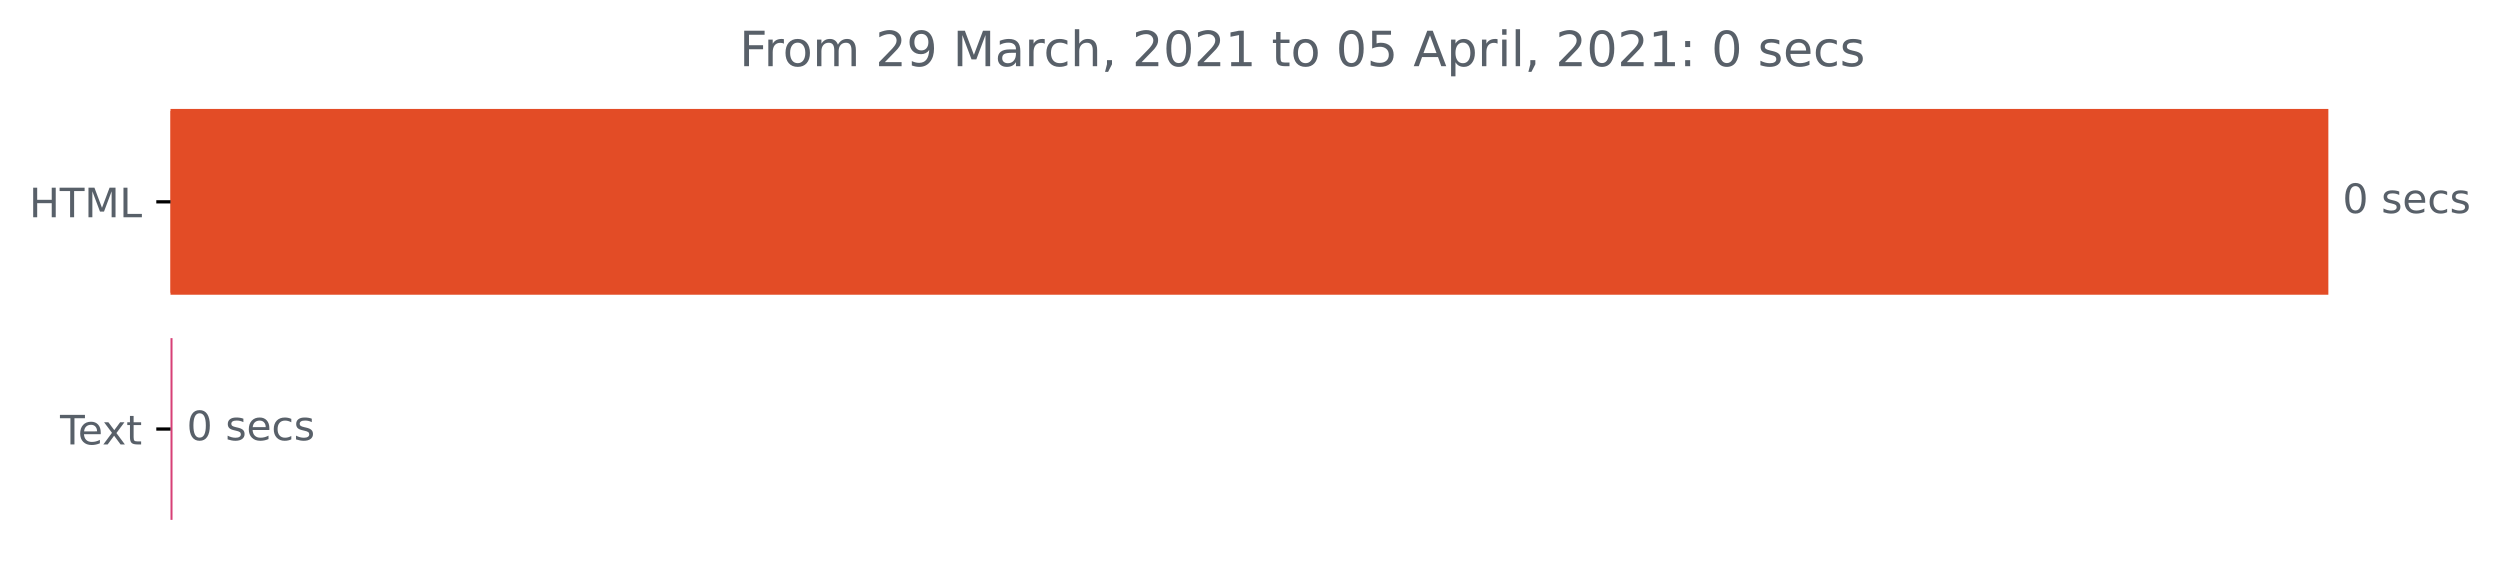
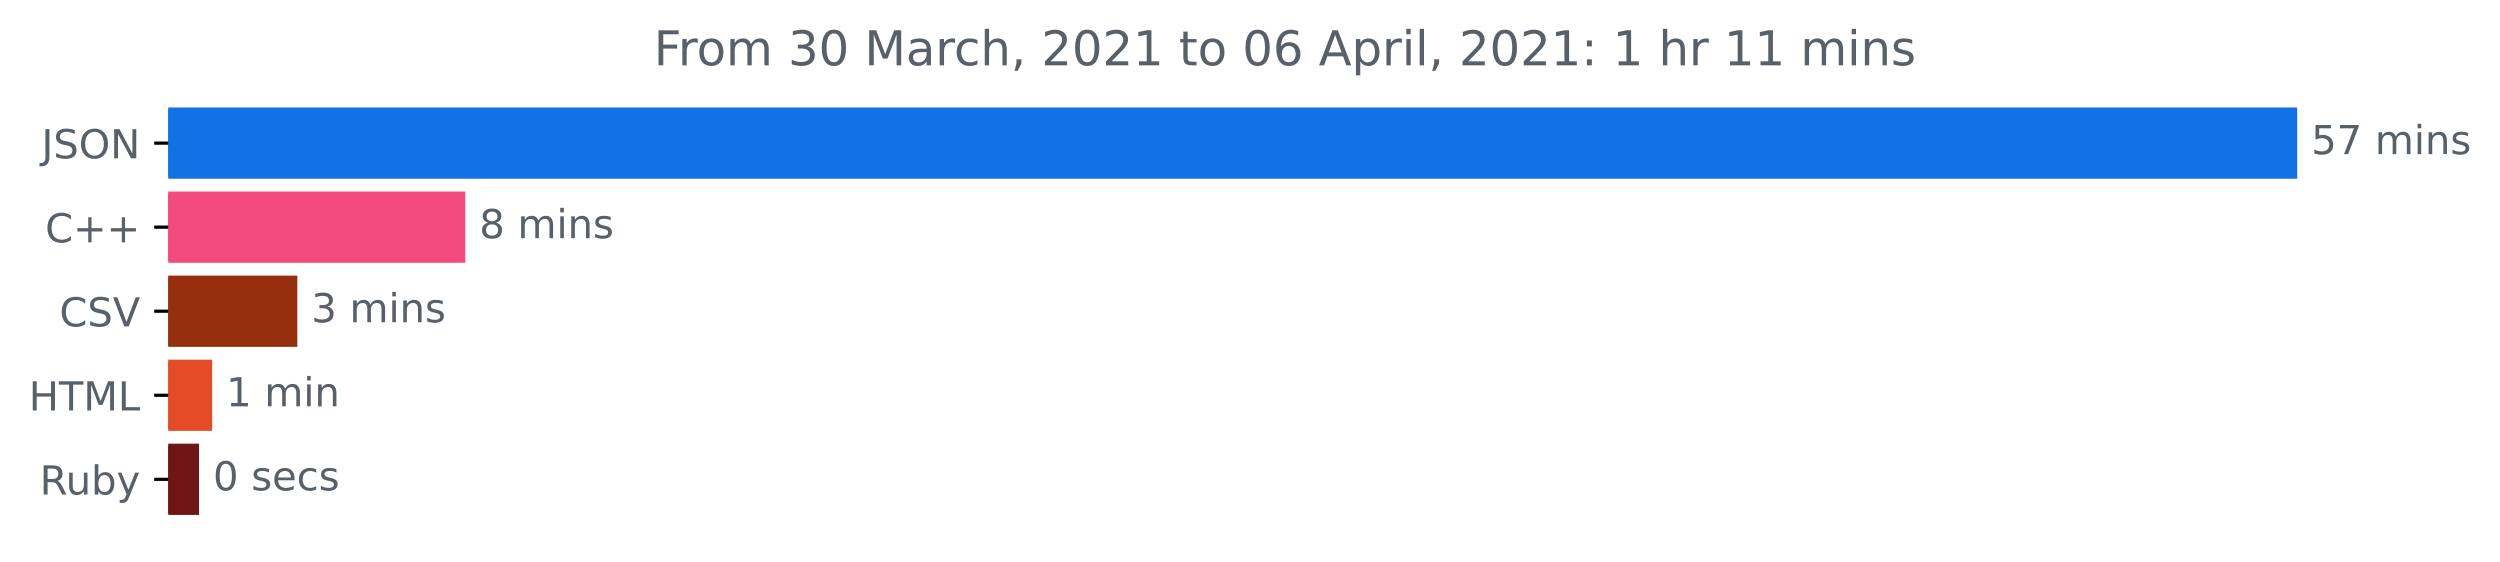
- <svg xmlns="http://www.w3.org/2000/svg" xmlns:xlink="http://www.w3.org/1999/xlink" height="140.398pt" version="1.1" viewBox="0 0 616.268 140.398" width="616.268pt">
+ <svg xmlns="http://www.w3.org/2000/svg" xmlns:xlink="http://www.w3.org/1999/xlink" height="140.398pt" version="1.1" viewBox="0 0 624.625 140.398" width="624.625pt">
  <defs>
    <style type="text/css">*{stroke-linecap:butt;stroke-linejoin:round;}</style>
  </defs>
  <g id="figure_1">
    <g id="patch_1">
-       <path d="M 0 140.398  L 616.268 140.398  L 616.268 0  L 0 0  z " style="fill:none;" />
+       <path d="M 0 140.398  L 624.625 140.398  L 624.625 0  L 0 0  z " style="fill:none;" />
    </g>
    <g id="axes_1">
      <g id="patch_2">
-         <path clip-path="url(#p4496f8d007)" d="M 42.028 27.358  L 573.457 27.358  L 573.457 72.158  L 42.028 72.158  z " style="fill:#e34c26;stroke:#e34c26;stroke-linejoin:miter;" />
+         <path clip-path="url(#pc1aeacf20d)" d="M 42.028 27.358  L 573.457 27.358  L 573.457 44.158  L 42.028 44.158  z " style="fill:#1371e6;stroke:#1371e6;stroke-linejoin:miter;" />
      </g>
      <g id="patch_3">
-         <path clip-path="url(#p4496f8d007)" d="M 42.028 83.358  L 42.028 83.358  L 42.028 128.158  L 42.028 128.158  z " style="fill:#d73f76;stroke:#d73f76;stroke-linejoin:miter;" />
+         <path clip-path="url(#pc1aeacf20d)" d="M 42.028 48.358  L 115.758 48.358  L 115.758 65.158  L 42.028 65.158  z " style="fill:#f34b7d;stroke:#f34b7d;stroke-linejoin:miter;" />
+       </g>
+       <g id="patch_4">
+         <path clip-path="url(#pc1aeacf20d)" d="M 42.028 69.358  L 73.785 69.358  L 73.785 86.158  L 42.028 86.158  z " style="fill:#952f0d;stroke:#952f0d;stroke-linejoin:miter;" />
+       </g>
+       <g id="patch_5">
+         <path clip-path="url(#pc1aeacf20d)" d="M 42.028 90.358  L 52.505 90.358  L 52.505 107.158  L 42.028 107.158  z " style="fill:#e34c26;stroke:#e34c26;stroke-linejoin:miter;" />
+       </g>
+       <g id="patch_6">
+         <path clip-path="url(#pc1aeacf20d)" d="M 42.028 111.358  L 49.231 111.358  L 49.231 128.158  L 42.028 128.158  z " style="fill:#701516;stroke:#701516;stroke-linejoin:miter;" />
      </g>
      <g id="matplotlib.axis_1" />
      <g id="matplotlib.axis_2">
        <g id="ytick_1">
          <g id="line2d_1">
            <defs>
-               <path d="M 0 0  L -3.5 0  " id="m61415376ee" style="stroke:#000000;stroke-width:0.8;" />
+               <path d="M 0 0  L -3.5 0  " id="m73b448da9e" style="stroke:#000000;stroke-width:0.8;" />
            </defs>
            <g>
-               <use style="stroke:#000000;stroke-width:0.8;" x="42.028" xlink:href="#m61415376ee" y="49.758" />
+               <use style="stroke:#000000;stroke-width:0.8;" x="42.028" xlink:href="#m73b448da9e" y="35.758" />
            </g>
          </g>
          <g id="text_1">
-             <g style="fill:#586069;" transform="translate(7.2 53.55734)scale(0.1 -0.1)">
+             <g style="fill:#586069;" transform="translate(10.37656 39.55734)scale(0.1 -0.1)">
+               <defs>
+                 <path d="M 628 4666  L 1259 4666  L 1259 325  Q 1259 -519 939 -900  Q 619 -1281 -91 -1281  L -331 -1281  L -331 -750  L -134 -750  Q 284 -750 456 -515  Q 628 -281 628 325  L 628 4666  z " id="DejaVuSans-4a" transform="scale(0.015625)" />
+                 <path d="M 3425 4513  L 3425 3897  Q 3066 4069 2747 4153  Q 2428 4238 2131 4238  Q 1616 4238 1336 4038  Q 1056 3838 1056 3469  Q 1056 3159 1242 3001  Q 1428 2844 1947 2747  L 2328 2669  Q 3034 2534 3370 2195  Q 3706 1856 3706 1288  Q 3706 609 3251 259  Q 2797 -91 1919 -91  Q 1588 -91 1214 -16  Q 841 59 441 206  L 441 856  Q 825 641 1194 531  Q 1563 422 1919 422  Q 2459 422 2753 634  Q 3047 847 3047 1241  Q 3047 1584 2836 1778  Q 2625 1972 2144 2069  L 1759 2144  Q 1053 2284 737 2584  Q 422 2884 422 3419  Q 422 4038 858 4394  Q 1294 4750 2059 4750  Q 2388 4750 2728 4690  Q 3069 4631 3425 4513  z " id="DejaVuSans-53" transform="scale(0.015625)" />
+                 <path d="M 2522 4238  Q 1834 4238 1429 3725  Q 1025 3213 1025 2328  Q 1025 1447 1429 934  Q 1834 422 2522 422  Q 3209 422 3611 934  Q 4013 1447 4013 2328  Q 4013 3213 3611 3725  Q 3209 4238 2522 4238  z M 2522 4750  Q 3503 4750 4090 4092  Q 4678 3434 4678 2328  Q 4678 1225 4090 567  Q 3503 -91 2522 -91  Q 1538 -91 948 565  Q 359 1222 359 2328  Q 359 3434 948 4092  Q 1538 4750 2522 4750  z " id="DejaVuSans-4f" transform="scale(0.015625)" />
+                 <path d="M 628 4666  L 1478 4666  L 3547 763  L 3547 4666  L 4159 4666  L 4159 0  L 3309 0  L 1241 3903  L 1241 0  L 628 0  L 628 4666  z " id="DejaVuSans-4e" transform="scale(0.015625)" />
+               </defs>
+               <use xlink:href="#DejaVuSans-4a" />
+               <use x="29.492" xlink:href="#DejaVuSans-53" />
+               <use x="92.969" xlink:href="#DejaVuSans-4f" />
+               <use x="171.68" xlink:href="#DejaVuSans-4e" />
+             </g>
+           </g>
+         </g>
+         <g id="ytick_2">
+           <g id="line2d_2">
+             <g>
+               <use style="stroke:#000000;stroke-width:0.8;" x="42.028" xlink:href="#m73b448da9e" y="56.758" />
+             </g>
+           </g>
+           <g id="text_2">
+             <g style="fill:#586069;" transform="translate(11.28594 60.55734)scale(0.1 -0.1)">
+               <defs>
+                 <path d="M 4122 4306  L 4122 3641  Q 3803 3938 3442 4084  Q 3081 4231 2675 4231  Q 1875 4231 1450 3742  Q 1025 3253 1025 2328  Q 1025 1406 1450 917  Q 1875 428 2675 428  Q 3081 428 3442 575  Q 3803 722 4122 1019  L 4122 359  Q 3791 134 3420 21  Q 3050 -91 2638 -91  Q 1578 -91 968 557  Q 359 1206 359 2328  Q 359 3453 968 4101  Q 1578 4750 2638 4750  Q 3056 4750 3426 4639  Q 3797 4528 4122 4306  z " id="DejaVuSans-43" transform="scale(0.015625)" />
+                 <path d="M 2944 4013  L 2944 2272  L 4684 2272  L 4684 1741  L 2944 1741  L 2944 0  L 2419 0  L 2419 1741  L 678 1741  L 678 2272  L 2419 2272  L 2419 4013  L 2944 4013  z " id="DejaVuSans-2b" transform="scale(0.015625)" />
+               </defs>
+               <use xlink:href="#DejaVuSans-43" />
+               <use x="69.824" xlink:href="#DejaVuSans-2b" />
+               <use x="153.613" xlink:href="#DejaVuSans-2b" />
+             </g>
+           </g>
+         </g>
+         <g id="ytick_3">
+           <g id="line2d_3">
+             <g>
+               <use style="stroke:#000000;stroke-width:0.8;" x="42.028" xlink:href="#m73b448da9e" y="77.758" />
+             </g>
+           </g>
+           <g id="text_3">
+             <g style="fill:#586069;" transform="translate(14.85625 81.55734)scale(0.1 -0.1)">
+               <defs>
+                 <path d="M 1831 0  L 50 4666  L 709 4666  L 2188 738  L 3669 4666  L 4325 4666  L 2547 0  L 1831 0  z " id="DejaVuSans-56" transform="scale(0.015625)" />
+               </defs>
+               <use xlink:href="#DejaVuSans-43" />
+               <use x="69.824" xlink:href="#DejaVuSans-53" />
+               <use x="133.301" xlink:href="#DejaVuSans-56" />
+             </g>
+           </g>
+         </g>
+         <g id="ytick_4">
+           <g id="line2d_4">
+             <g>
+               <use style="stroke:#000000;stroke-width:0.8;" x="42.028" xlink:href="#m73b448da9e" y="98.758" />
+             </g>
+           </g>
+           <g id="text_4">
+             <g style="fill:#586069;" transform="translate(7.2 102.5573)scale(0.1 -0.1)">
              <defs>
                <path d="M 628 4666  L 1259 4666  L 1259 2753  L 3553 2753  L 3553 4666  L 4184 4666  L 4184 0  L 3553 0  L 3553 2222  L 1259 2222  L 1259 0  L 628 0  L 628 4666  z " id="DejaVuSans-48" transform="scale(0.015625)" />
                <path d="M -19 4666  L 3928 4666  L 3928 4134  L 2272 4134  L 2272 0  L 1638 0  L 1638 4134  L -19 4134  L -19 4666  z " id="DejaVuSans-54" transform="scale(0.015625)" />
                <path d="M 628 4666  L 1569 4666  L 2759 1491  L 3956 4666  L 4897 4666  L 4897 0  L 4281 0  L 4281 4097  L 3078 897  L 2444 897  L 1241 4097  L 1241 0  L 628 0  L 628 4666  z " id="DejaVuSans-4d" transform="scale(0.015625)" />
                <path d="M 628 4666  L 1259 4666  L 1259 531  L 3531 531  L 3531 0  L 628 0  L 628 4666  z " id="DejaVuSans-4c" transform="scale(0.015625)" />
              </defs>
              <use xlink:href="#DejaVuSans-48" />
              <use x="75.195" xlink:href="#DejaVuSans-54" />
              <use x="136.279" xlink:href="#DejaVuSans-4d" />
              <use x="222.559" xlink:href="#DejaVuSans-4c" />
            </g>
          </g>
        </g>
-         <g id="ytick_2">
-           <g id="line2d_2">
-             <g>
-               <use style="stroke:#000000;stroke-width:0.8;" x="42.028" xlink:href="#m61415376ee" y="105.758" />
-             </g>
-           </g>
-           <g id="text_2">
-             <g style="fill:#586069;" transform="translate(14.80312 109.5573)scale(0.1 -0.1)">
-               <defs>
-                 <path d="M 3597 1894  L 3597 1613  L 953 1613  Q 991 1019 1311 708  Q 1631 397 2203 397  Q 2534 397 2845 478  Q 3156 559 3463 722  L 3463 178  Q 3153 47 2828 -22  Q 2503 -91 2169 -91  Q 1331 -91 842 396  Q 353 884 353 1716  Q 353 2575 817 3079  Q 1281 3584 2069 3584  Q 2775 3584 3186 3129  Q 3597 2675 3597 1894  z M 3022 2063  Q 3016 2534 2758 2815  Q 2500 3097 2075 3097  Q 1594 3097 1305 2825  Q 1016 2553 972 2059  L 3022 2063  z " id="DejaVuSans-65" transform="scale(0.015625)" />
-                 <path d="M 3513 3500  L 2247 1797  L 3578 0  L 2900 0  L 1881 1375  L 863 0  L 184 0  L 1544 1831  L 300 3500  L 978 3500  L 1906 2253  L 2834 3500  L 3513 3500  z " id="DejaVuSans-78" transform="scale(0.015625)" />
-                 <path d="M 1172 4494  L 1172 3500  L 2356 3500  L 2356 3053  L 1172 3053  L 1172 1153  Q 1172 725 1289 603  Q 1406 481 1766 481  L 2356 481  L 2356 0  L 1766 0  Q 1100 0 847 248  Q 594 497 594 1153  L 594 3053  L 172 3053  L 172 3500  L 594 3500  L 594 4494  L 1172 4494  z " id="DejaVuSans-74" transform="scale(0.015625)" />
-               </defs>
-               <use xlink:href="#DejaVuSans-54" />
-               <use x="44.084" xlink:href="#DejaVuSans-65" />
-               <use x="103.857" xlink:href="#DejaVuSans-78" />
-               <use x="163.037" xlink:href="#DejaVuSans-74" />
-             </g>
-           </g>
-         </g>
-       </g>
-       <g id="text_3">
-         <g style="fill:#586069;" transform="translate(577.4567 52.5175)scale(0.1 -0.1)">
+         <g id="ytick_5">
+           <g id="line2d_5">
+             <g>
+               <use style="stroke:#000000;stroke-width:0.8;" x="42.028" xlink:href="#m73b448da9e" y="119.758" />
+             </g>
+           </g>
+           <g id="text_5">
+             <g style="fill:#586069;" transform="translate(9.925 123.5573)scale(0.1 -0.1)">
+               <defs>
+                 <path d="M 2841 2188  Q 3044 2119 3236 1894  Q 3428 1669 3622 1275  L 4263 0  L 3584 0  L 2988 1197  Q 2756 1666 2539 1819  Q 2322 1972 1947 1972  L 1259 1972  L 1259 0  L 628 0  L 628 4666  L 2053 4666  Q 2853 4666 3247 4331  Q 3641 3997 3641 3322  Q 3641 2881 3436 2590  Q 3231 2300 2841 2188  z M 1259 4147  L 1259 2491  L 2053 2491  Q 2509 2491 2742 2702  Q 2975 2913 2975 3322  Q 2975 3731 2742 3939  Q 2509 4147 2053 4147  L 1259 4147  z " id="DejaVuSans-52" transform="scale(0.015625)" />
+                 <path d="M 544 1381  L 544 3500  L 1119 3500  L 1119 1403  Q 1119 906 1312 657  Q 1506 409 1894 409  Q 2359 409 2629 706  Q 2900 1003 2900 1516  L 2900 3500  L 3475 3500  L 3475 0  L 2900 0  L 2900 538  Q 2691 219 2414 64  Q 2138 -91 1772 -91  Q 1169 -91 856 284  Q 544 659 544 1381  z M 1991 3584  L 1991 3584  z " id="DejaVuSans-75" transform="scale(0.015625)" />
+                 <path d="M 3116 1747  Q 3116 2381 2855 2742  Q 2594 3103 2138 3103  Q 1681 3103 1420 2742  Q 1159 2381 1159 1747  Q 1159 1113 1420 752  Q 1681 391 2138 391  Q 2594 391 2855 752  Q 3116 1113 3116 1747  z M 1159 2969  Q 1341 3281 1617 3432  Q 1894 3584 2278 3584  Q 2916 3584 3314 3078  Q 3713 2572 3713 1747  Q 3713 922 3314 415  Q 2916 -91 2278 -91  Q 1894 -91 1617 61  Q 1341 213 1159 525  L 1159 0  L 581 0  L 581 4863  L 1159 4863  L 1159 2969  z " id="DejaVuSans-62" transform="scale(0.015625)" />
+                 <path d="M 2059 -325  Q 1816 -950 1584 -1140  Q 1353 -1331 966 -1331  L 506 -1331  L 506 -850  L 844 -850  Q 1081 -850 1212 -737  Q 1344 -625 1503 -206  L 1606 56  L 191 3500  L 800 3500  L 1894 763  L 2988 3500  L 3597 3500  L 2059 -325  z " id="DejaVuSans-79" transform="scale(0.015625)" />
+               </defs>
+               <use xlink:href="#DejaVuSans-52" />
+               <use x="64.982" xlink:href="#DejaVuSans-75" />
+               <use x="128.361" xlink:href="#DejaVuSans-62" />
+               <use x="191.838" xlink:href="#DejaVuSans-79" />
+             </g>
+           </g>
+         </g>
+       </g>
+       <g id="text_6">
+         <g style="fill:#586069;" transform="translate(577.4567 38.5175)scale(0.1 -0.1)">
+           <defs>
+             <path d="M 691 4666  L 3169 4666  L 3169 4134  L 1269 4134  L 1269 2991  Q 1406 3038 1543 3061  Q 1681 3084 1819 3084  Q 2600 3084 3056 2656  Q 3513 2228 3513 1497  Q 3513 744 3044 326  Q 2575 -91 1722 -91  Q 1428 -91 1123 -41  Q 819 9 494 109  L 494 744  Q 775 591 1075 516  Q 1375 441 1709 441  Q 2250 441 2565 725  Q 2881 1009 2881 1497  Q 2881 1984 2565 2268  Q 2250 2553 1709 2553  Q 1456 2553 1204 2497  Q 953 2441 691 2322  L 691 4666  z " id="DejaVuSans-35" transform="scale(0.015625)" />
+             <path d="M 525 4666  L 3525 4666  L 3525 4397  L 1831 0  L 1172 0  L 2766 4134  L 525 4134  L 525 4666  z " id="DejaVuSans-37" transform="scale(0.015625)" />
+             <path id="DejaVuSans-20" transform="scale(0.015625)" />
+             <path d="M 3328 2828  Q 3544 3216 3844 3400  Q 4144 3584 4550 3584  Q 5097 3584 5394 3201  Q 5691 2819 5691 2113  L 5691 0  L 5113 0  L 5113 2094  Q 5113 2597 4934 2840  Q 4756 3084 4391 3084  Q 3944 3084 3684 2787  Q 3425 2491 3425 1978  L 3425 0  L 2847 0  L 2847 2094  Q 2847 2600 2669 2842  Q 2491 3084 2119 3084  Q 1678 3084 1418 2786  Q 1159 2488 1159 1978  L 1159 0  L 581 0  L 581 3500  L 1159 3500  L 1159 2956  Q 1356 3278 1631 3431  Q 1906 3584 2284 3584  Q 2666 3584 2933 3390  Q 3200 3197 3328 2828  z " id="DejaVuSans-6d" transform="scale(0.015625)" />
+             <path d="M 603 3500  L 1178 3500  L 1178 0  L 603 0  L 603 3500  z M 603 4863  L 1178 4863  L 1178 4134  L 603 4134  L 603 4863  z " id="DejaVuSans-69" transform="scale(0.015625)" />
+             <path d="M 3513 2113  L 3513 0  L 2938 0  L 2938 2094  Q 2938 2591 2744 2837  Q 2550 3084 2163 3084  Q 1697 3084 1428 2787  Q 1159 2491 1159 1978  L 1159 0  L 581 0  L 581 3500  L 1159 3500  L 1159 2956  Q 1366 3272 1645 3428  Q 1925 3584 2291 3584  Q 2894 3584 3203 3211  Q 3513 2838 3513 2113  z " id="DejaVuSans-6e" transform="scale(0.015625)" />
+             <path d="M 2834 3397  L 2834 2853  Q 2591 2978 2328 3040  Q 2066 3103 1784 3103  Q 1356 3103 1142 2972  Q 928 2841 928 2578  Q 928 2378 1081 2264  Q 1234 2150 1697 2047  L 1894 2003  Q 2506 1872 2764 1633  Q 3022 1394 3022 966  Q 3022 478 2636 193  Q 2250 -91 1575 -91  Q 1294 -91 989 -36  Q 684 19 347 128  L 347 722  Q 666 556 975 473  Q 1284 391 1588 391  Q 1994 391 2212 530  Q 2431 669 2431 922  Q 2431 1156 2273 1281  Q 2116 1406 1581 1522  L 1381 1569  Q 847 1681 609 1914  Q 372 2147 372 2553  Q 372 3047 722 3315  Q 1072 3584 1716 3584  Q 2034 3584 2315 3537  Q 2597 3491 2834 3397  z " id="DejaVuSans-73" transform="scale(0.015625)" />
+           </defs>
+           <use xlink:href="#DejaVuSans-35" />
+           <use x="63.623" xlink:href="#DejaVuSans-37" />
+           <use x="127.246" xlink:href="#DejaVuSans-20" />
+           <use x="159.033" xlink:href="#DejaVuSans-6d" />
+           <use x="256.445" xlink:href="#DejaVuSans-69" />
+           <use x="284.229" xlink:href="#DejaVuSans-6e" />
+           <use x="347.607" xlink:href="#DejaVuSans-73" />
+         </g>
+       </g>
+       <g id="text_7">
+         <g style="fill:#586069;" transform="translate(119.7576 59.5175)scale(0.1 -0.1)">
+           <defs>
+             <path d="M 2034 2216  Q 1584 2216 1326 1975  Q 1069 1734 1069 1313  Q 1069 891 1326 650  Q 1584 409 2034 409  Q 2484 409 2743 651  Q 3003 894 3003 1313  Q 3003 1734 2745 1975  Q 2488 2216 2034 2216  z M 1403 2484  Q 997 2584 770 2862  Q 544 3141 544 3541  Q 544 4100 942 4425  Q 1341 4750 2034 4750  Q 2731 4750 3128 4425  Q 3525 4100 3525 3541  Q 3525 3141 3298 2862  Q 3072 2584 2669 2484  Q 3125 2378 3379 2068  Q 3634 1759 3634 1313  Q 3634 634 3220 271  Q 2806 -91 2034 -91  Q 1263 -91 848 271  Q 434 634 434 1313  Q 434 1759 690 2068  Q 947 2378 1403 2484  z M 1172 3481  Q 1172 3119 1398 2916  Q 1625 2713 2034 2713  Q 2441 2713 2670 2916  Q 2900 3119 2900 3481  Q 2900 3844 2670 4047  Q 2441 4250 2034 4250  Q 1625 4250 1398 4047  Q 1172 3844 1172 3481  z " id="DejaVuSans-38" transform="scale(0.015625)" />
+           </defs>
+           <use xlink:href="#DejaVuSans-38" />
+           <use x="63.623" xlink:href="#DejaVuSans-20" />
+           <use x="95.41" xlink:href="#DejaVuSans-6d" />
+           <use x="192.822" xlink:href="#DejaVuSans-69" />
+           <use x="220.605" xlink:href="#DejaVuSans-6e" />
+           <use x="283.984" xlink:href="#DejaVuSans-73" />
+         </g>
+       </g>
+       <g id="text_8">
+         <g style="fill:#586069;" transform="translate(77.7855 80.5175)scale(0.1 -0.1)">
+           <defs>
+             <path d="M 2597 2516  Q 3050 2419 3304 2112  Q 3559 1806 3559 1356  Q 3559 666 3084 287  Q 2609 -91 1734 -91  Q 1441 -91 1130 -33  Q 819 25 488 141  L 488 750  Q 750 597 1062 519  Q 1375 441 1716 441  Q 2309 441 2620 675  Q 2931 909 2931 1356  Q 2931 1769 2642 2001  Q 2353 2234 1838 2234  L 1294 2234  L 1294 2753  L 1863 2753  Q 2328 2753 2575 2939  Q 2822 3125 2822 3475  Q 2822 3834 2567 4026  Q 2313 4219 1838 4219  Q 1578 4219 1281 4162  Q 984 4106 628 3988  L 628 4550  Q 988 4650 1302 4700  Q 1616 4750 1894 4750  Q 2613 4750 3031 4423  Q 3450 4097 3450 3541  Q 3450 3153 3228 2886  Q 3006 2619 2597 2516  z " id="DejaVuSans-33" transform="scale(0.015625)" />
+           </defs>
+           <use xlink:href="#DejaVuSans-33" />
+           <use x="63.623" xlink:href="#DejaVuSans-20" />
+           <use x="95.41" xlink:href="#DejaVuSans-6d" />
+           <use x="192.822" xlink:href="#DejaVuSans-69" />
+           <use x="220.605" xlink:href="#DejaVuSans-6e" />
+           <use x="283.984" xlink:href="#DejaVuSans-73" />
+         </g>
+       </g>
+       <g id="text_9">
+         <g style="fill:#586069;" transform="translate(56.50478 101.5175)scale(0.1 -0.1)">
+           <defs>
+             <path d="M 794 531  L 1825 531  L 1825 4091  L 703 3866  L 703 4441  L 1819 4666  L 2450 4666  L 2450 531  L 3481 531  L 3481 0  L 794 0  L 794 531  z " id="DejaVuSans-31" transform="scale(0.015625)" />
+           </defs>
+           <use xlink:href="#DejaVuSans-31" />
+           <use x="63.623" xlink:href="#DejaVuSans-20" />
+           <use x="95.41" xlink:href="#DejaVuSans-6d" />
+           <use x="192.822" xlink:href="#DejaVuSans-69" />
+           <use x="220.605" xlink:href="#DejaVuSans-6e" />
+         </g>
+       </g>
+       <g id="text_10">
+         <g style="fill:#586069;" transform="translate(53.23083 122.5175)scale(0.1 -0.1)">
          <defs>
            <path d="M 2034 4250  Q 1547 4250 1301 3770  Q 1056 3291 1056 2328  Q 1056 1369 1301 889  Q 1547 409 2034 409  Q 2525 409 2770 889  Q 3016 1369 3016 2328  Q 3016 3291 2770 3770  Q 2525 4250 2034 4250  z M 2034 4750  Q 2819 4750 3233 4129  Q 3647 3509 3647 2328  Q 3647 1150 3233 529  Q 2819 -91 2034 -91  Q 1250 -91 836 529  Q 422 1150 422 2328  Q 422 3509 836 4129  Q 1250 4750 2034 4750  z " id="DejaVuSans-30" transform="scale(0.015625)" />
-             <path id="DejaVuSans-20" transform="scale(0.015625)" />
-             <path d="M 2834 3397  L 2834 2853  Q 2591 2978 2328 3040  Q 2066 3103 1784 3103  Q 1356 3103 1142 2972  Q 928 2841 928 2578  Q 928 2378 1081 2264  Q 1234 2150 1697 2047  L 1894 2003  Q 2506 1872 2764 1633  Q 3022 1394 3022 966  Q 3022 478 2636 193  Q 2250 -91 1575 -91  Q 1294 -91 989 -36  Q 684 19 347 128  L 347 722  Q 666 556 975 473  Q 1284 391 1588 391  Q 1994 391 2212 530  Q 2431 669 2431 922  Q 2431 1156 2273 1281  Q 2116 1406 1581 1522  L 1381 1569  Q 847 1681 609 1914  Q 372 2147 372 2553  Q 372 3047 722 3315  Q 1072 3584 1716 3584  Q 2034 3584 2315 3537  Q 2597 3491 2834 3397  z " id="DejaVuSans-73" transform="scale(0.015625)" />
+             <path d="M 3597 1894  L 3597 1613  L 953 1613  Q 991 1019 1311 708  Q 1631 397 2203 397  Q 2534 397 2845 478  Q 3156 559 3463 722  L 3463 178  Q 3153 47 2828 -22  Q 2503 -91 2169 -91  Q 1331 -91 842 396  Q 353 884 353 1716  Q 353 2575 817 3079  Q 1281 3584 2069 3584  Q 2775 3584 3186 3129  Q 3597 2675 3597 1894  z M 3022 2063  Q 3016 2534 2758 2815  Q 2500 3097 2075 3097  Q 1594 3097 1305 2825  Q 1016 2553 972 2059  L 3022 2063  z " id="DejaVuSans-65" transform="scale(0.015625)" />
            <path d="M 3122 3366  L 3122 2828  Q 2878 2963 2633 3030  Q 2388 3097 2138 3097  Q 1578 3097 1268 2742  Q 959 2388 959 1747  Q 959 1106 1268 751  Q 1578 397 2138 397  Q 2388 397 2633 464  Q 2878 531 3122 666  L 3122 134  Q 2881 22 2623 -34  Q 2366 -91 2075 -91  Q 1284 -91 818 406  Q 353 903 353 1747  Q 353 2603 823 3093  Q 1294 3584 2113 3584  Q 2378 3584 2631 3529  Q 2884 3475 3122 3366  z " id="DejaVuSans-63" transform="scale(0.015625)" />
          </defs>
          <use xlink:href="#DejaVuSans-30" />
          <use x="63.623" xlink:href="#DejaVuSans-20" />
          <use x="95.41" xlink:href="#DejaVuSans-73" />
          <use x="147.51" xlink:href="#DejaVuSans-65" />
          <use x="209.033" xlink:href="#DejaVuSans-63" />
          <use x="264.014" xlink:href="#DejaVuSans-73" />
        </g>
      </g>
-       <g id="text_4">
-         <g style="fill:#586069;" transform="translate(46.02813 108.5175)scale(0.1 -0.1)">
-           <use xlink:href="#DejaVuSans-30" />
-           <use x="63.623" xlink:href="#DejaVuSans-20" />
-           <use x="95.41" xlink:href="#DejaVuSans-73" />
-           <use x="147.51" xlink:href="#DejaVuSans-65" />
-           <use x="209.033" xlink:href="#DejaVuSans-63" />
-           <use x="264.014" xlink:href="#DejaVuSans-73" />
-         </g>
-       </g>
-       <g id="text_5">
-         <g style="fill:#586069;" transform="translate(182.2744 16.31812)scale(0.12 -0.12)">
+       <g id="text_11">
+         <g style="fill:#586069;" transform="translate(163.3594 16.31812)scale(0.12 -0.12)">
          <defs>
            <path d="M 628 4666  L 3309 4666  L 3309 4134  L 1259 4134  L 1259 2759  L 3109 2759  L 3109 2228  L 1259 2228  L 1259 0  L 628 0  L 628 4666  z " id="DejaVuSans-46" transform="scale(0.015625)" />
            <path d="M 2631 2963  Q 2534 3019 2420 3045  Q 2306 3072 2169 3072  Q 1681 3072 1420 2755  Q 1159 2438 1159 1844  L 1159 0  L 581 0  L 581 3500  L 1159 3500  L 1159 2956  Q 1341 3275 1631 3429  Q 1922 3584 2338 3584  Q 2397 3584 2469 3576  Q 2541 3569 2628 3553  L 2631 2963  z " id="DejaVuSans-72" transform="scale(0.015625)" />
            <path d="M 1959 3097  Q 1497 3097 1228 2736  Q 959 2375 959 1747  Q 959 1119 1226 758  Q 1494 397 1959 397  Q 2419 397 2687 759  Q 2956 1122 2956 1747  Q 2956 2369 2687 2733  Q 2419 3097 1959 3097  z M 1959 3584  Q 2709 3584 3137 3096  Q 3566 2609 3566 1747  Q 3566 888 3137 398  Q 2709 -91 1959 -91  Q 1206 -91 779 398  Q 353 888 353 1747  Q 353 2609 779 3096  Q 1206 3584 1959 3584  z " id="DejaVuSans-6f" transform="scale(0.015625)" />
-             <path d="M 3328 2828  Q 3544 3216 3844 3400  Q 4144 3584 4550 3584  Q 5097 3584 5394 3201  Q 5691 2819 5691 2113  L 5691 0  L 5113 0  L 5113 2094  Q 5113 2597 4934 2840  Q 4756 3084 4391 3084  Q 3944 3084 3684 2787  Q 3425 2491 3425 1978  L 3425 0  L 2847 0  L 2847 2094  Q 2847 2600 2669 2842  Q 2491 3084 2119 3084  Q 1678 3084 1418 2786  Q 1159 2488 1159 1978  L 1159 0  L 581 0  L 581 3500  L 1159 3500  L 1159 2956  Q 1356 3278 1631 3431  Q 1906 3584 2284 3584  Q 2666 3584 2933 3390  Q 3200 3197 3328 2828  z " id="DejaVuSans-6d" transform="scale(0.015625)" />
-             <path d="M 1228 531  L 3431 531  L 3431 0  L 469 0  L 469 531  Q 828 903 1448 1529  Q 2069 2156 2228 2338  Q 2531 2678 2651 2914  Q 2772 3150 2772 3378  Q 2772 3750 2511 3984  Q 2250 4219 1831 4219  Q 1534 4219 1204 4116  Q 875 4013 500 3803  L 500 4441  Q 881 4594 1212 4672  Q 1544 4750 1819 4750  Q 2544 4750 2975 4387  Q 3406 4025 3406 3419  Q 3406 3131 3298 2873  Q 3191 2616 2906 2266  Q 2828 2175 2409 1742  Q 1991 1309 1228 531  z " id="DejaVuSans-32" transform="scale(0.015625)" />
-             <path d="M 703 97  L 703 672  Q 941 559 1184 500  Q 1428 441 1663 441  Q 2288 441 2617 861  Q 2947 1281 2994 2138  Q 2813 1869 2534 1725  Q 2256 1581 1919 1581  Q 1219 1581 811 2004  Q 403 2428 403 3163  Q 403 3881 828 4315  Q 1253 4750 1959 4750  Q 2769 4750 3195 4129  Q 3622 3509 3622 2328  Q 3622 1225 3098 567  Q 2575 -91 1691 -91  Q 1453 -91 1209 -44  Q 966 3 703 97  z M 1959 2075  Q 2384 2075 2632 2365  Q 2881 2656 2881 3163  Q 2881 3666 2632 3958  Q 2384 4250 1959 4250  Q 1534 4250 1286 3958  Q 1038 3666 1038 3163  Q 1038 2656 1286 2365  Q 1534 2075 1959 2075  z " id="DejaVuSans-39" transform="scale(0.015625)" />
            <path d="M 2194 1759  Q 1497 1759 1228 1600  Q 959 1441 959 1056  Q 959 750 1161 570  Q 1363 391 1709 391  Q 2188 391 2477 730  Q 2766 1069 2766 1631  L 2766 1759  L 2194 1759  z M 3341 1997  L 3341 0  L 2766 0  L 2766 531  Q 2569 213 2275 61  Q 1981 -91 1556 -91  Q 1019 -91 701 211  Q 384 513 384 1019  Q 384 1609 779 1909  Q 1175 2209 1959 2209  L 2766 2209  L 2766 2266  Q 2766 2663 2505 2880  Q 2244 3097 1772 3097  Q 1472 3097 1187 3025  Q 903 2953 641 2809  L 641 3341  Q 956 3463 1253 3523  Q 1550 3584 1831 3584  Q 2591 3584 2966 3190  Q 3341 2797 3341 1997  z " id="DejaVuSans-61" transform="scale(0.015625)" />
            <path d="M 3513 2113  L 3513 0  L 2938 0  L 2938 2094  Q 2938 2591 2744 2837  Q 2550 3084 2163 3084  Q 1697 3084 1428 2787  Q 1159 2491 1159 1978  L 1159 0  L 581 0  L 581 4863  L 1159 4863  L 1159 2956  Q 1366 3272 1645 3428  Q 1925 3584 2291 3584  Q 2894 3584 3203 3211  Q 3513 2838 3513 2113  z " id="DejaVuSans-68" transform="scale(0.015625)" />
            <path d="M 750 794  L 1409 794  L 1409 256  L 897 -744  L 494 -744  L 750 256  L 750 794  z " id="DejaVuSans-2c" transform="scale(0.015625)" />
-             <path d="M 794 531  L 1825 531  L 1825 4091  L 703 3866  L 703 4441  L 1819 4666  L 2450 4666  L 2450 531  L 3481 531  L 3481 0  L 794 0  L 794 531  z " id="DejaVuSans-31" transform="scale(0.015625)" />
-             <path d="M 691 4666  L 3169 4666  L 3169 4134  L 1269 4134  L 1269 2991  Q 1406 3038 1543 3061  Q 1681 3084 1819 3084  Q 2600 3084 3056 2656  Q 3513 2228 3513 1497  Q 3513 744 3044 326  Q 2575 -91 1722 -91  Q 1428 -91 1123 -41  Q 819 9 494 109  L 494 744  Q 775 591 1075 516  Q 1375 441 1709 441  Q 2250 441 2565 725  Q 2881 1009 2881 1497  Q 2881 1984 2565 2268  Q 2250 2553 1709 2553  Q 1456 2553 1204 2497  Q 953 2441 691 2322  L 691 4666  z " id="DejaVuSans-35" transform="scale(0.015625)" />
+             <path d="M 1228 531  L 3431 531  L 3431 0  L 469 0  L 469 531  Q 828 903 1448 1529  Q 2069 2156 2228 2338  Q 2531 2678 2651 2914  Q 2772 3150 2772 3378  Q 2772 3750 2511 3984  Q 2250 4219 1831 4219  Q 1534 4219 1204 4116  Q 875 4013 500 3803  L 500 4441  Q 881 4594 1212 4672  Q 1544 4750 1819 4750  Q 2544 4750 2975 4387  Q 3406 4025 3406 3419  Q 3406 3131 3298 2873  Q 3191 2616 2906 2266  Q 2828 2175 2409 1742  Q 1991 1309 1228 531  z " id="DejaVuSans-32" transform="scale(0.015625)" />
+             <path d="M 1172 4494  L 1172 3500  L 2356 3500  L 2356 3053  L 1172 3053  L 1172 1153  Q 1172 725 1289 603  Q 1406 481 1766 481  L 2356 481  L 2356 0  L 1766 0  Q 1100 0 847 248  Q 594 497 594 1153  L 594 3053  L 172 3053  L 172 3500  L 594 3500  L 594 4494  L 1172 4494  z " id="DejaVuSans-74" transform="scale(0.015625)" />
+             <path d="M 2113 2584  Q 1688 2584 1439 2293  Q 1191 2003 1191 1497  Q 1191 994 1439 701  Q 1688 409 2113 409  Q 2538 409 2786 701  Q 3034 994 3034 1497  Q 3034 2003 2786 2293  Q 2538 2584 2113 2584  z M 3366 4563  L 3366 3988  Q 3128 4100 2886 4159  Q 2644 4219 2406 4219  Q 1781 4219 1451 3797  Q 1122 3375 1075 2522  Q 1259 2794 1537 2939  Q 1816 3084 2150 3084  Q 2853 3084 3261 2657  Q 3669 2231 3669 1497  Q 3669 778 3244 343  Q 2819 -91 2113 -91  Q 1303 -91 875 529  Q 447 1150 447 2328  Q 447 3434 972 4092  Q 1497 4750 2381 4750  Q 2619 4750 2861 4703  Q 3103 4656 3366 4563  z " id="DejaVuSans-36" transform="scale(0.015625)" />
            <path d="M 2188 4044  L 1331 1722  L 3047 1722  L 2188 4044  z M 1831 4666  L 2547 4666  L 4325 0  L 3669 0  L 3244 1197  L 1141 1197  L 716 0  L 50 0  L 1831 4666  z " id="DejaVuSans-41" transform="scale(0.015625)" />
            <path d="M 1159 525  L 1159 -1331  L 581 -1331  L 581 3500  L 1159 3500  L 1159 2969  Q 1341 3281 1617 3432  Q 1894 3584 2278 3584  Q 2916 3584 3314 3078  Q 3713 2572 3713 1747  Q 3713 922 3314 415  Q 2916 -91 2278 -91  Q 1894 -91 1617 61  Q 1341 213 1159 525  z M 3116 1747  Q 3116 2381 2855 2742  Q 2594 3103 2138 3103  Q 1681 3103 1420 2742  Q 1159 2381 1159 1747  Q 1159 1113 1420 752  Q 1681 391 2138 391  Q 2594 391 2855 752  Q 3116 1113 3116 1747  z " id="DejaVuSans-70" transform="scale(0.015625)" />
-             <path d="M 603 3500  L 1178 3500  L 1178 0  L 603 0  L 603 3500  z M 603 4863  L 1178 4863  L 1178 4134  L 603 4134  L 603 4863  z " id="DejaVuSans-69" transform="scale(0.015625)" />
            <path d="M 603 4863  L 1178 4863  L 1178 0  L 603 0  L 603 4863  z " id="DejaVuSans-6c" transform="scale(0.015625)" />
            <path d="M 750 794  L 1409 794  L 1409 0  L 750 0  L 750 794  z M 750 3309  L 1409 3309  L 1409 2516  L 750 2516  L 750 3309  z " id="DejaVuSans-3a" transform="scale(0.015625)" />
          </defs>
          <use xlink:href="#DejaVuSans-46" />
          <use x="50.27" xlink:href="#DejaVuSans-72" />
          <use x="89.133" xlink:href="#DejaVuSans-6f" />
          <use x="150.314" xlink:href="#DejaVuSans-6d" />
          <use x="247.727" xlink:href="#DejaVuSans-20" />
-           <use x="279.514" xlink:href="#DejaVuSans-32" />
-           <use x="343.137" xlink:href="#DejaVuSans-39" />
+           <use x="279.514" xlink:href="#DejaVuSans-33" />
+           <use x="343.137" xlink:href="#DejaVuSans-30" />
          <use x="406.76" xlink:href="#DejaVuSans-20" />
          <use x="438.547" xlink:href="#DejaVuSans-4d" />
          <use x="524.826" xlink:href="#DejaVuSans-61" />
          <use x="586.105" xlink:href="#DejaVuSans-72" />
          <use x="624.969" xlink:href="#DejaVuSans-63" />
          <use x="679.949" xlink:href="#DejaVuSans-68" />
          <use x="743.328" xlink:href="#DejaVuSans-2c" />
          <use x="775.115" xlink:href="#DejaVuSans-20" />
          <use x="806.902" xlink:href="#DejaVuSans-32" />
          <use x="870.525" xlink:href="#DejaVuSans-30" />
          <use x="934.148" xlink:href="#DejaVuSans-32" />
          <use x="997.771" xlink:href="#DejaVuSans-31" />
          <use x="1061.395" xlink:href="#DejaVuSans-20" />
          <use x="1093.182" xlink:href="#DejaVuSans-74" />
          <use x="1132.391" xlink:href="#DejaVuSans-6f" />
          <use x="1193.572" xlink:href="#DejaVuSans-20" />
          <use x="1225.359" xlink:href="#DejaVuSans-30" />
-           <use x="1288.982" xlink:href="#DejaVuSans-35" />
+           <use x="1288.982" xlink:href="#DejaVuSans-36" />
          <use x="1352.605" xlink:href="#DejaVuSans-20" />
          <use x="1384.393" xlink:href="#DejaVuSans-41" />
          <use x="1452.801" xlink:href="#DejaVuSans-70" />
          <use x="1516.277" xlink:href="#DejaVuSans-72" />
          <use x="1557.391" xlink:href="#DejaVuSans-69" />
          <use x="1585.174" xlink:href="#DejaVuSans-6c" />
          <use x="1612.957" xlink:href="#DejaVuSans-2c" />
          <use x="1644.744" xlink:href="#DejaVuSans-20" />
          <use x="1676.531" xlink:href="#DejaVuSans-32" />
          <use x="1740.154" xlink:href="#DejaVuSans-30" />
          <use x="1803.777" xlink:href="#DejaVuSans-32" />
          <use x="1867.4" xlink:href="#DejaVuSans-31" />
          <use x="1931.023" xlink:href="#DejaVuSans-3a" />
          <use x="1964.715" xlink:href="#DejaVuSans-20" />
-           <use x="1996.502" xlink:href="#DejaVuSans-30" />
+           <use x="1996.502" xlink:href="#DejaVuSans-31" />
          <use x="2060.125" xlink:href="#DejaVuSans-20" />
-           <use x="2091.912" xlink:href="#DejaVuSans-73" />
-           <use x="2144.012" xlink:href="#DejaVuSans-65" />
-           <use x="2205.535" xlink:href="#DejaVuSans-63" />
-           <use x="2260.516" xlink:href="#DejaVuSans-73" />
+           <use x="2091.912" xlink:href="#DejaVuSans-68" />
+           <use x="2155.291" xlink:href="#DejaVuSans-72" />
+           <use x="2196.404" xlink:href="#DejaVuSans-20" />
+           <use x="2228.191" xlink:href="#DejaVuSans-31" />
+           <use x="2291.814" xlink:href="#DejaVuSans-31" />
+           <use x="2355.438" xlink:href="#DejaVuSans-20" />
+           <use x="2387.225" xlink:href="#DejaVuSans-6d" />
+           <use x="2484.637" xlink:href="#DejaVuSans-69" />
+           <use x="2512.42" xlink:href="#DejaVuSans-6e" />
+           <use x="2575.799" xlink:href="#DejaVuSans-73" />
        </g>
      </g>
    </g>
  </g>
  <defs>
-     <clipPath id="p4496f8d007">
+     <clipPath id="pc1aeacf20d">
      <rect height="110.88" width="558" x="42.028" y="22.318" />
    </clipPath>
  </defs>
</svg>
